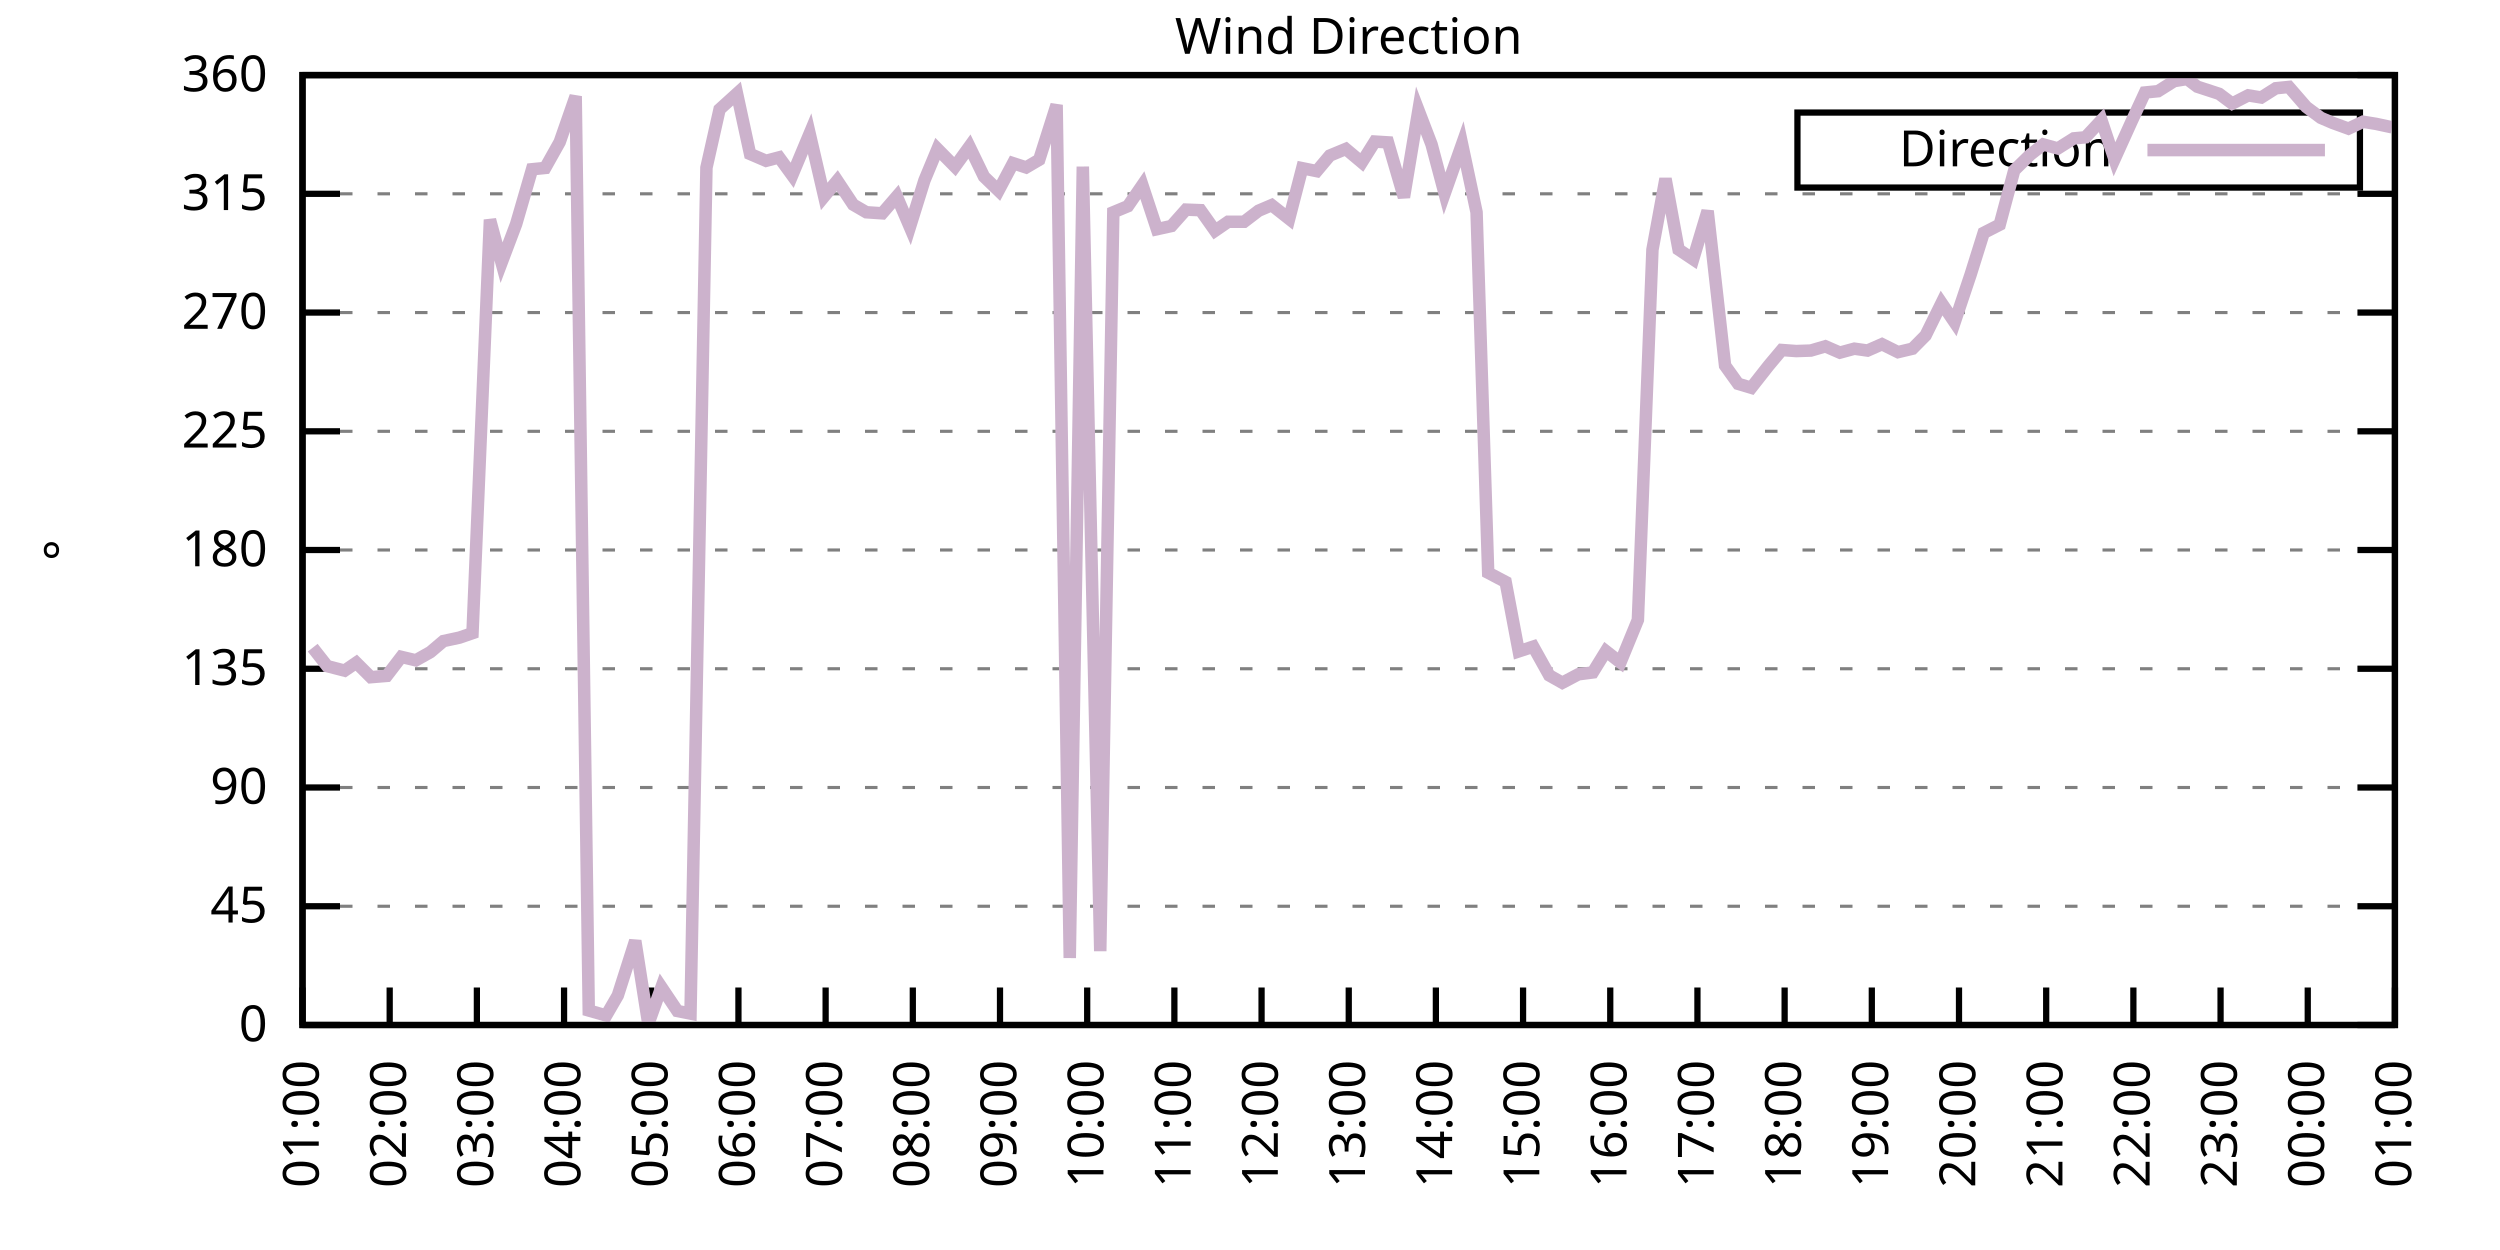
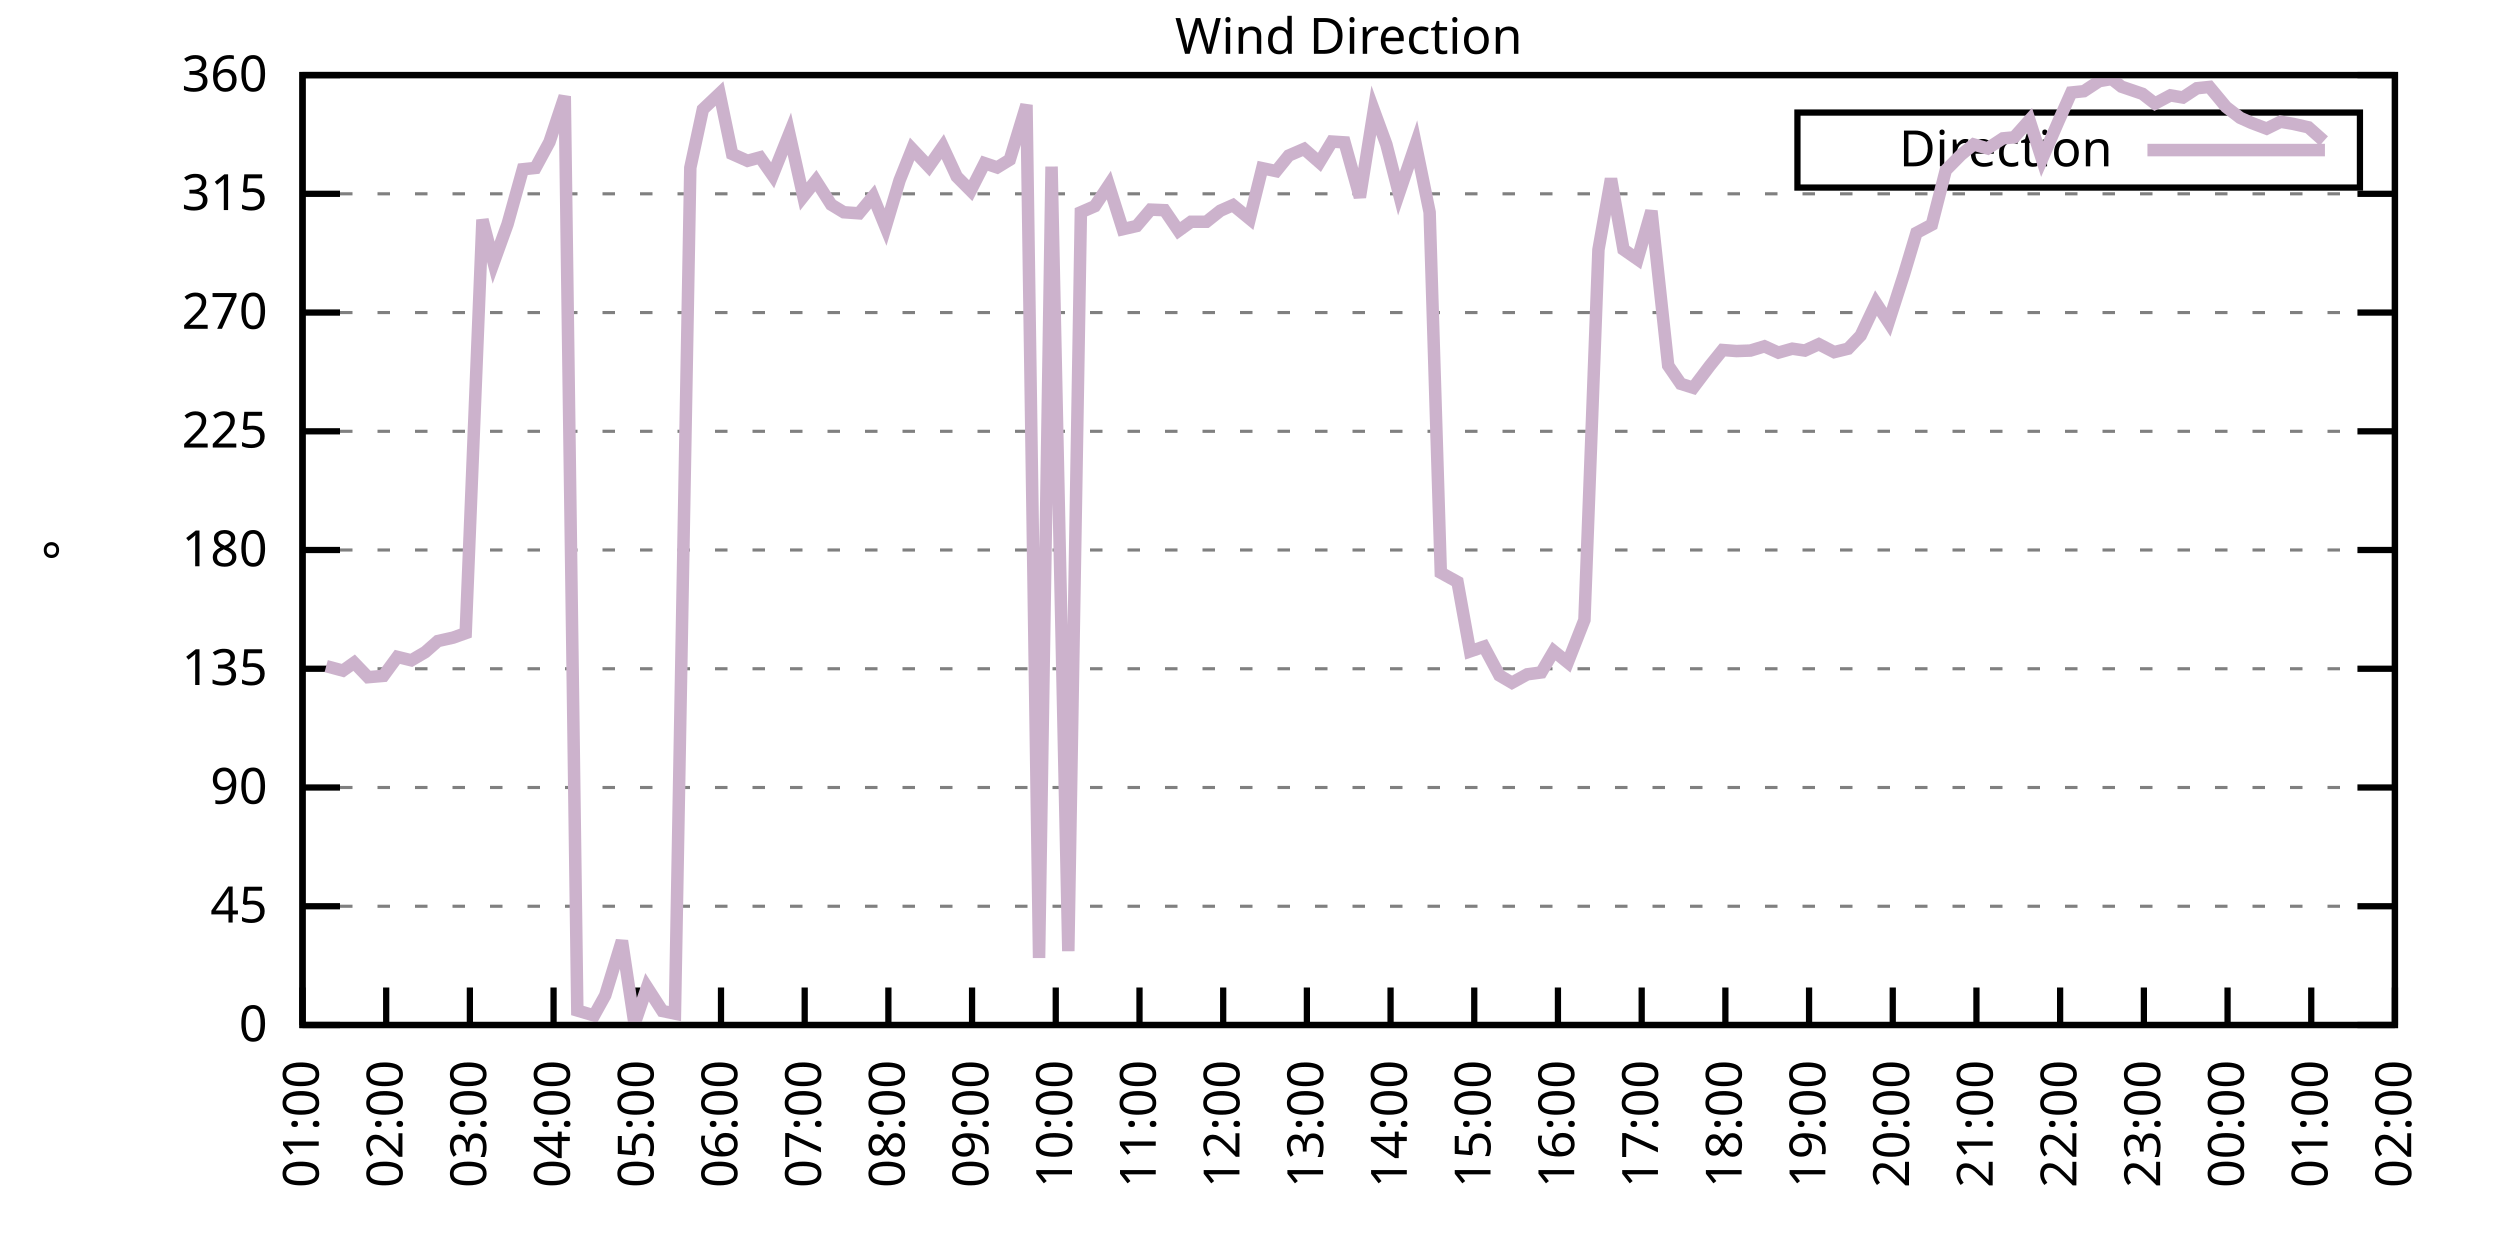
<svg xmlns="http://www.w3.org/2000/svg" xmlns:xlink="http://www.w3.org/1999/xlink" width="400" height="200" viewBox="0 0 400 200">
  <g id="gnuplot_canvas">
    <rect x="0" y="0" width="400" height="200" fill="none" />
    <defs>
      <circle id="gpDot" r="0.5" stroke-width="0.5" stroke="currentColor" />
      <path id="gpPt0" stroke-width="0.333" stroke="currentColor" d="M-1,0 h2 M0,-1 v2" />
      <path id="gpPt1" stroke-width="0.333" stroke="currentColor" d="M-1,-1 L1,1 M1,-1 L-1,1" />
      <path id="gpPt2" stroke-width="0.333" stroke="currentColor" d="M-1,0 L1,0 M0,-1 L0,1 M-1,-1 L1,1 M-1,1 L1,-1" />
      <rect id="gpPt3" stroke-width="0.333" stroke="currentColor" x="-1" y="-1" width="2" height="2" />
      <rect id="gpPt4" stroke-width="0.333" stroke="currentColor" fill="currentColor" x="-1" y="-1" width="2" height="2" />
      <circle id="gpPt5" stroke-width="0.333" stroke="currentColor" cx="0" cy="0" r="1" />
      <use xlink:href="#gpPt5" id="gpPt6" fill="currentColor" stroke="none" />
      <path id="gpPt7" stroke-width="0.333" stroke="currentColor" d="M0,-1.33 L-1.33,0.67 L1.33,0.67 z" />
      <use xlink:href="#gpPt7" id="gpPt8" fill="currentColor" stroke="none" />
      <use xlink:href="#gpPt7" id="gpPt9" stroke="currentColor" transform="rotate(180)" />
      <use xlink:href="#gpPt9" id="gpPt10" fill="currentColor" stroke="none" />
      <use xlink:href="#gpPt3" id="gpPt11" stroke="currentColor" transform="rotate(45)" />
      <use xlink:href="#gpPt11" id="gpPt12" fill="currentColor" stroke="none" />
      <path id="gpPt13" stroke-width="0.333" stroke="currentColor" d="M0,1.330 L1.265,0.411 L0.782,-1.067 L-0.782,-1.076 L-1.265,0.411 z" />
      <use xlink:href="#gpPt13" id="gpPt14" fill="currentColor" stroke="none" />
      <filter id="textbox" filterUnits="objectBoundingBox" x="0" y="0" height="1" width="1">
        <feFlood flood-color="white" flood-opacity="1" result="bgnd" />
        <feComposite in="SourceGraphic" in2="bgnd" operator="atop" />
      </filter>
      <filter id="greybox" filterUnits="objectBoundingBox" x="0" y="0" height="1" width="1">
        <feFlood flood-color="lightgrey" flood-opacity="1" result="grey" />
        <feComposite in="SourceGraphic" in2="grey" operator="atop" />
      </filter>
    </defs>
    <g fill="none" color="white" stroke="currentColor" stroke-width="1.00" stroke-linecap="butt" stroke-linejoin="miter">
</g>
    <g fill="none" color="black" stroke="currentColor" stroke-width="1.00" stroke-linecap="butt" stroke-linejoin="miter">
      <g stroke="none" shape-rendering="crispEdges">
        <polygon fill="rgb(255, 255, 255)" points="48.40,164.00 383.18,164.00 383.18,12.02 48.40,12.02 " />
      </g>
    </g>
    <g fill="none" color="black" stroke="currentColor" stroke-width="1.00" stroke-linecap="butt" stroke-linejoin="miter">
</g>
    <g fill="none" color="black" stroke="black" stroke-width="0.50" stroke-linecap="butt" stroke-linejoin="miter">
</g>
    <g fill="none" color="gray" stroke="currentColor" stroke-width="0.50" stroke-linecap="butt" stroke-linejoin="miter">
      <path stroke="gray" stroke-dasharray="2,4" class="gridline" d="M48.40,164.00 L383.19,164.00  " />
    </g>
    <g fill="none" color="gray" stroke="gray" stroke-width="1.00" stroke-linecap="butt" stroke-linejoin="miter">
</g>
    <g fill="none" color="black" stroke="currentColor" stroke-width="1.00" stroke-linecap="butt" stroke-linejoin="miter">
      <path stroke="black" d="M48.40,164.00 L54.40,164.00 M383.19,164.00 L377.19,164.00  " />
      <g transform="translate(42.80,166.60)" stroke="none" fill="black" font-family="Sans" font-size="8.00" text-anchor="end">
        <text>
          <tspan font-family="Sans"> 0</tspan>
        </text>
      </g>
    </g>
    <g fill="none" color="black" stroke="currentColor" stroke-width="1.00" stroke-linecap="butt" stroke-linejoin="miter">
</g>
    <g fill="none" color="black" stroke="black" stroke-width="0.50" stroke-linecap="butt" stroke-linejoin="miter">
</g>
    <g fill="none" color="gray" stroke="currentColor" stroke-width="0.50" stroke-linecap="butt" stroke-linejoin="miter">
      <path stroke="gray" stroke-dasharray="2,4" class="gridline" d="M48.40,145.00 L383.19,145.00  " />
    </g>
    <g fill="none" color="gray" stroke="gray" stroke-width="1.00" stroke-linecap="butt" stroke-linejoin="miter">
</g>
    <g fill="none" color="black" stroke="currentColor" stroke-width="1.00" stroke-linecap="butt" stroke-linejoin="miter">
      <path stroke="black" d="M48.40,145.00 L54.40,145.00 M383.19,145.00 L377.19,145.00  " />
      <g transform="translate(42.80,147.60)" stroke="none" fill="black" font-family="Sans" font-size="8.00" text-anchor="end">
        <text>
          <tspan font-family="Sans"> 45</tspan>
        </text>
      </g>
    </g>
    <g fill="none" color="black" stroke="currentColor" stroke-width="1.00" stroke-linecap="butt" stroke-linejoin="miter">
</g>
    <g fill="none" color="black" stroke="black" stroke-width="0.50" stroke-linecap="butt" stroke-linejoin="miter">
</g>
    <g fill="none" color="gray" stroke="currentColor" stroke-width="0.50" stroke-linecap="butt" stroke-linejoin="miter">
      <path stroke="gray" stroke-dasharray="2,4" class="gridline" d="M48.40,126.00 L383.19,126.00  " />
    </g>
    <g fill="none" color="gray" stroke="gray" stroke-width="1.00" stroke-linecap="butt" stroke-linejoin="miter">
</g>
    <g fill="none" color="black" stroke="currentColor" stroke-width="1.00" stroke-linecap="butt" stroke-linejoin="miter">
      <path stroke="black" d="M48.40,126.00 L54.40,126.00 M383.19,126.00 L377.19,126.00  " />
      <g transform="translate(42.80,128.60)" stroke="none" fill="black" font-family="Sans" font-size="8.00" text-anchor="end">
        <text>
          <tspan font-family="Sans"> 90</tspan>
        </text>
      </g>
    </g>
    <g fill="none" color="black" stroke="currentColor" stroke-width="1.00" stroke-linecap="butt" stroke-linejoin="miter">
</g>
    <g fill="none" color="black" stroke="black" stroke-width="0.50" stroke-linecap="butt" stroke-linejoin="miter">
</g>
    <g fill="none" color="gray" stroke="currentColor" stroke-width="0.50" stroke-linecap="butt" stroke-linejoin="miter">
      <path stroke="gray" stroke-dasharray="2,4" class="gridline" d="M48.40,107.00 L383.19,107.00  " />
    </g>
    <g fill="none" color="gray" stroke="gray" stroke-width="1.00" stroke-linecap="butt" stroke-linejoin="miter">
</g>
    <g fill="none" color="black" stroke="currentColor" stroke-width="1.00" stroke-linecap="butt" stroke-linejoin="miter">
      <path stroke="black" d="M48.40,107.00 L54.40,107.00 M383.19,107.00 L377.19,107.00  " />
      <g transform="translate(42.80,109.60)" stroke="none" fill="black" font-family="Sans" font-size="8.00" text-anchor="end">
        <text>
          <tspan font-family="Sans"> 135</tspan>
        </text>
      </g>
    </g>
    <g fill="none" color="black" stroke="currentColor" stroke-width="1.00" stroke-linecap="butt" stroke-linejoin="miter">
</g>
    <g fill="none" color="black" stroke="black" stroke-width="0.50" stroke-linecap="butt" stroke-linejoin="miter">
</g>
    <g fill="none" color="gray" stroke="currentColor" stroke-width="0.50" stroke-linecap="butt" stroke-linejoin="miter">
      <path stroke="gray" stroke-dasharray="2,4" class="gridline" d="M48.40,88.00 L383.19,88.00  " />
    </g>
    <g fill="none" color="gray" stroke="gray" stroke-width="1.00" stroke-linecap="butt" stroke-linejoin="miter">
</g>
    <g fill="none" color="black" stroke="currentColor" stroke-width="1.00" stroke-linecap="butt" stroke-linejoin="miter">
      <path stroke="black" d="M48.40,88.00 L54.40,88.00 M383.19,88.00 L377.19,88.00  " />
      <g transform="translate(42.80,90.60)" stroke="none" fill="black" font-family="Sans" font-size="8.00" text-anchor="end">
        <text>
          <tspan font-family="Sans"> 180</tspan>
        </text>
      </g>
    </g>
    <g fill="none" color="black" stroke="currentColor" stroke-width="1.00" stroke-linecap="butt" stroke-linejoin="miter">
</g>
    <g fill="none" color="black" stroke="black" stroke-width="0.50" stroke-linecap="butt" stroke-linejoin="miter">
</g>
    <g fill="none" color="gray" stroke="currentColor" stroke-width="0.50" stroke-linecap="butt" stroke-linejoin="miter">
      <path stroke="gray" stroke-dasharray="2,4" class="gridline" d="M48.40,69.01 L383.19,69.01  " />
    </g>
    <g fill="none" color="gray" stroke="gray" stroke-width="1.00" stroke-linecap="butt" stroke-linejoin="miter">
</g>
    <g fill="none" color="black" stroke="currentColor" stroke-width="1.00" stroke-linecap="butt" stroke-linejoin="miter">
      <path stroke="black" d="M48.40,69.01 L54.40,69.01 M383.19,69.01 L377.19,69.01  " />
      <g transform="translate(42.80,71.61)" stroke="none" fill="black" font-family="Sans" font-size="8.00" text-anchor="end">
        <text>
          <tspan font-family="Sans"> 225</tspan>
        </text>
      </g>
    </g>
    <g fill="none" color="black" stroke="currentColor" stroke-width="1.00" stroke-linecap="butt" stroke-linejoin="miter">
</g>
    <g fill="none" color="black" stroke="black" stroke-width="0.50" stroke-linecap="butt" stroke-linejoin="miter">
</g>
    <g fill="none" color="gray" stroke="currentColor" stroke-width="0.50" stroke-linecap="butt" stroke-linejoin="miter">
      <path stroke="gray" stroke-dasharray="2,4" class="gridline" d="M48.40,50.01 L383.19,50.01  " />
    </g>
    <g fill="none" color="gray" stroke="gray" stroke-width="1.00" stroke-linecap="butt" stroke-linejoin="miter">
</g>
    <g fill="none" color="black" stroke="currentColor" stroke-width="1.00" stroke-linecap="butt" stroke-linejoin="miter">
      <path stroke="black" d="M48.40,50.01 L54.40,50.01 M383.19,50.01 L377.19,50.01  " />
      <g transform="translate(42.80,52.61)" stroke="none" fill="black" font-family="Sans" font-size="8.00" text-anchor="end">
        <text>
          <tspan font-family="Sans"> 270</tspan>
        </text>
      </g>
    </g>
    <g fill="none" color="black" stroke="currentColor" stroke-width="1.00" stroke-linecap="butt" stroke-linejoin="miter">
</g>
    <g fill="none" color="black" stroke="black" stroke-width="0.50" stroke-linecap="butt" stroke-linejoin="miter">
</g>
    <g fill="none" color="gray" stroke="currentColor" stroke-width="0.50" stroke-linecap="butt" stroke-linejoin="miter">
      <path stroke="gray" stroke-dasharray="2,4" class="gridline" d="M48.40,31.01 L383.19,31.01  " />
    </g>
    <g fill="none" color="gray" stroke="gray" stroke-width="1.00" stroke-linecap="butt" stroke-linejoin="miter">
</g>
    <g fill="none" color="black" stroke="currentColor" stroke-width="1.00" stroke-linecap="butt" stroke-linejoin="miter">
      <path stroke="black" d="M48.40,31.01 L54.40,31.01 M383.19,31.01 L377.19,31.01  " />
      <g transform="translate(42.80,33.61)" stroke="none" fill="black" font-family="Sans" font-size="8.00" text-anchor="end">
        <text>
          <tspan font-family="Sans"> 315</tspan>
        </text>
      </g>
    </g>
    <g fill="none" color="black" stroke="currentColor" stroke-width="1.00" stroke-linecap="butt" stroke-linejoin="miter">
</g>
    <g fill="none" color="black" stroke="black" stroke-width="0.50" stroke-linecap="butt" stroke-linejoin="miter">
</g>
    <g fill="none" color="gray" stroke="currentColor" stroke-width="0.50" stroke-linecap="butt" stroke-linejoin="miter">
      <path stroke="gray" stroke-dasharray="2,4" class="gridline" d="M48.40,12.01 L383.19,12.01  " />
    </g>
    <g fill="none" color="gray" stroke="gray" stroke-width="1.00" stroke-linecap="butt" stroke-linejoin="miter">
</g>
    <g fill="none" color="black" stroke="currentColor" stroke-width="1.00" stroke-linecap="butt" stroke-linejoin="miter">
      <path stroke="black" d="M48.40,12.01 L54.40,12.01 M383.19,12.01 L377.19,12.01  " />
      <g transform="translate(42.80,14.61)" stroke="none" fill="black" font-family="Sans" font-size="8.00" text-anchor="end">
        <text>
          <tspan font-family="Sans"> 360</tspan>
        </text>
      </g>
    </g>
    <g fill="none" color="black" stroke="currentColor" stroke-width="1.00" stroke-linecap="butt" stroke-linejoin="miter">
      <path stroke="black" d="M48.40,164.00 L48.40,158.00  " />
      <g transform="translate(51.00,169.60) rotate(270.00)" stroke="none" fill="black" font-family="Sans" font-size="8.00" text-anchor="end">
        <text>
          <tspan font-family="Sans">01:00</tspan>
        </text>
      </g>
    </g>
    <g fill="none" color="black" stroke="currentColor" stroke-width="1.00" stroke-linecap="butt" stroke-linejoin="miter">
-       <path stroke="black" d="M62.35,164.00 L62.35,158.00  " />
-       <g transform="translate(64.95,169.60) rotate(270.00)" stroke="none" fill="black" font-family="Sans" font-size="8.00" text-anchor="end">
+       <path stroke="black" d="M61.79,164.00 L61.79,158.00  " />
+       <g transform="translate(64.39,169.60) rotate(270.00)" stroke="none" fill="black" font-family="Sans" font-size="8.00" text-anchor="end">
        <text>
          <tspan font-family="Sans">02:00</tspan>
        </text>
      </g>
    </g>
    <g fill="none" color="black" stroke="currentColor" stroke-width="1.00" stroke-linecap="butt" stroke-linejoin="miter">
-       <path stroke="black" d="M76.30,164.00 L76.30,158.00  " />
-       <g transform="translate(78.90,169.60) rotate(270.00)" stroke="none" fill="black" font-family="Sans" font-size="8.00" text-anchor="end">
+       <path stroke="black" d="M75.18,164.00 L75.18,158.00  " />
+       <g transform="translate(77.78,169.60) rotate(270.00)" stroke="none" fill="black" font-family="Sans" font-size="8.00" text-anchor="end">
        <text>
          <tspan font-family="Sans">03:00</tspan>
        </text>
      </g>
    </g>
    <g fill="none" color="black" stroke="currentColor" stroke-width="1.00" stroke-linecap="butt" stroke-linejoin="miter">
-       <path stroke="black" d="M90.25,164.00 L90.25,158.00  " />
-       <g transform="translate(92.85,169.60) rotate(270.00)" stroke="none" fill="black" font-family="Sans" font-size="8.00" text-anchor="end">
+       <path stroke="black" d="M88.57,164.00 L88.57,158.00  " />
+       <g transform="translate(91.17,169.60) rotate(270.00)" stroke="none" fill="black" font-family="Sans" font-size="8.00" text-anchor="end">
        <text>
          <tspan font-family="Sans">04:00</tspan>
        </text>
      </g>
    </g>
    <g fill="none" color="black" stroke="currentColor" stroke-width="1.00" stroke-linecap="butt" stroke-linejoin="miter">
-       <path stroke="black" d="M104.20,164.00 L104.20,158.00  " />
-       <g transform="translate(106.80,169.60) rotate(270.00)" stroke="none" fill="black" font-family="Sans" font-size="8.00" text-anchor="end">
+       <path stroke="black" d="M101.97,164.00 L101.97,158.00  " />
+       <g transform="translate(104.57,169.60) rotate(270.00)" stroke="none" fill="black" font-family="Sans" font-size="8.00" text-anchor="end">
        <text>
          <tspan font-family="Sans">05:00</tspan>
        </text>
      </g>
    </g>
    <g fill="none" color="black" stroke="currentColor" stroke-width="1.00" stroke-linecap="butt" stroke-linejoin="miter">
-       <path stroke="black" d="M118.15,164.00 L118.15,158.00  " />
-       <g transform="translate(120.75,169.60) rotate(270.00)" stroke="none" fill="black" font-family="Sans" font-size="8.00" text-anchor="end">
+       <path stroke="black" d="M115.36,164.00 L115.36,158.00  " />
+       <g transform="translate(117.96,169.60) rotate(270.00)" stroke="none" fill="black" font-family="Sans" font-size="8.00" text-anchor="end">
        <text>
          <tspan font-family="Sans">06:00</tspan>
        </text>
      </g>
    </g>
    <g fill="none" color="black" stroke="currentColor" stroke-width="1.00" stroke-linecap="butt" stroke-linejoin="miter">
-       <path stroke="black" d="M132.10,164.00 L132.10,158.00  " />
-       <g transform="translate(134.70,169.60) rotate(270.00)" stroke="none" fill="black" font-family="Sans" font-size="8.00" text-anchor="end">
+       <path stroke="black" d="M128.75,164.00 L128.75,158.00  " />
+       <g transform="translate(131.35,169.60) rotate(270.00)" stroke="none" fill="black" font-family="Sans" font-size="8.00" text-anchor="end">
        <text>
          <tspan font-family="Sans">07:00</tspan>
        </text>
      </g>
    </g>
    <g fill="none" color="black" stroke="currentColor" stroke-width="1.00" stroke-linecap="butt" stroke-linejoin="miter">
-       <path stroke="black" d="M146.05,164.00 L146.05,158.00  " />
-       <g transform="translate(148.65,169.60) rotate(270.00)" stroke="none" fill="black" font-family="Sans" font-size="8.00" text-anchor="end">
+       <path stroke="black" d="M142.14,164.00 L142.14,158.00  " />
+       <g transform="translate(144.74,169.60) rotate(270.00)" stroke="none" fill="black" font-family="Sans" font-size="8.00" text-anchor="end">
        <text>
          <tspan font-family="Sans">08:00</tspan>
        </text>
      </g>
    </g>
    <g fill="none" color="black" stroke="currentColor" stroke-width="1.00" stroke-linecap="butt" stroke-linejoin="miter">
-       <path stroke="black" d="M160.00,164.00 L160.00,158.00  " />
-       <g transform="translate(162.60,169.60) rotate(270.00)" stroke="none" fill="black" font-family="Sans" font-size="8.00" text-anchor="end">
+       <path stroke="black" d="M155.53,164.00 L155.53,158.00  " />
+       <g transform="translate(158.13,169.60) rotate(270.00)" stroke="none" fill="black" font-family="Sans" font-size="8.00" text-anchor="end">
        <text>
          <tspan font-family="Sans">09:00</tspan>
        </text>
      </g>
    </g>
    <g fill="none" color="black" stroke="currentColor" stroke-width="1.00" stroke-linecap="butt" stroke-linejoin="miter">
-       <path stroke="black" d="M173.95,164.00 L173.95,158.00  " />
-       <g transform="translate(176.55,169.60) rotate(270.00)" stroke="none" fill="black" font-family="Sans" font-size="8.00" text-anchor="end">
+       <path stroke="black" d="M168.92,164.00 L168.92,158.00  " />
+       <g transform="translate(171.52,169.60) rotate(270.00)" stroke="none" fill="black" font-family="Sans" font-size="8.00" text-anchor="end">
        <text>
          <tspan font-family="Sans">10:00</tspan>
        </text>
      </g>
    </g>
    <g fill="none" color="black" stroke="currentColor" stroke-width="1.00" stroke-linecap="butt" stroke-linejoin="miter">
-       <path stroke="black" d="M187.90,164.00 L187.90,158.00  " />
-       <g transform="translate(190.50,169.60) rotate(270.00)" stroke="none" fill="black" font-family="Sans" font-size="8.00" text-anchor="end">
+       <path stroke="black" d="M182.32,164.00 L182.32,158.00  " />
+       <g transform="translate(184.92,169.60) rotate(270.00)" stroke="none" fill="black" font-family="Sans" font-size="8.00" text-anchor="end">
        <text>
          <tspan font-family="Sans">11:00</tspan>
        </text>
      </g>
    </g>
    <g fill="none" color="black" stroke="currentColor" stroke-width="1.00" stroke-linecap="butt" stroke-linejoin="miter">
-       <path stroke="black" d="M201.85,164.00 L201.85,158.00  " />
-       <g transform="translate(204.45,169.60) rotate(270.00)" stroke="none" fill="black" font-family="Sans" font-size="8.00" text-anchor="end">
+       <path stroke="black" d="M195.71,164.00 L195.71,158.00  " />
+       <g transform="translate(198.31,169.60) rotate(270.00)" stroke="none" fill="black" font-family="Sans" font-size="8.00" text-anchor="end">
        <text>
          <tspan font-family="Sans">12:00</tspan>
        </text>
      </g>
    </g>
    <g fill="none" color="black" stroke="currentColor" stroke-width="1.00" stroke-linecap="butt" stroke-linejoin="miter">
-       <path stroke="black" d="M215.80,164.00 L215.80,158.00  " />
-       <g transform="translate(218.40,169.60) rotate(270.00)" stroke="none" fill="black" font-family="Sans" font-size="8.00" text-anchor="end">
+       <path stroke="black" d="M209.10,164.00 L209.10,158.00  " />
+       <g transform="translate(211.70,169.60) rotate(270.00)" stroke="none" fill="black" font-family="Sans" font-size="8.00" text-anchor="end">
        <text>
          <tspan font-family="Sans">13:00</tspan>
        </text>
      </g>
    </g>
    <g fill="none" color="black" stroke="currentColor" stroke-width="1.00" stroke-linecap="butt" stroke-linejoin="miter">
-       <path stroke="black" d="M229.74,164.00 L229.74,158.00  " />
-       <g transform="translate(232.34,169.60) rotate(270.00)" stroke="none" fill="black" font-family="Sans" font-size="8.00" text-anchor="end">
+       <path stroke="black" d="M222.49,164.00 L222.49,158.00  " />
+       <g transform="translate(225.09,169.60) rotate(270.00)" stroke="none" fill="black" font-family="Sans" font-size="8.00" text-anchor="end">
        <text>
          <tspan font-family="Sans">14:00</tspan>
        </text>
      </g>
    </g>
    <g fill="none" color="black" stroke="currentColor" stroke-width="1.00" stroke-linecap="butt" stroke-linejoin="miter">
-       <path stroke="black" d="M243.69,164.00 L243.69,158.00  " />
-       <g transform="translate(246.29,169.60) rotate(270.00)" stroke="none" fill="black" font-family="Sans" font-size="8.00" text-anchor="end">
+       <path stroke="black" d="M235.88,164.00 L235.88,158.00  " />
+       <g transform="translate(238.48,169.60) rotate(270.00)" stroke="none" fill="black" font-family="Sans" font-size="8.00" text-anchor="end">
        <text>
          <tspan font-family="Sans">15:00</tspan>
        </text>
      </g>
    </g>
    <g fill="none" color="black" stroke="currentColor" stroke-width="1.00" stroke-linecap="butt" stroke-linejoin="miter">
-       <path stroke="black" d="M257.64,164.00 L257.64,158.00  " />
-       <g transform="translate(260.24,169.60) rotate(270.00)" stroke="none" fill="black" font-family="Sans" font-size="8.00" text-anchor="end">
+       <path stroke="black" d="M249.27,164.00 L249.27,158.00  " />
+       <g transform="translate(251.87,169.60) rotate(270.00)" stroke="none" fill="black" font-family="Sans" font-size="8.00" text-anchor="end">
        <text>
          <tspan font-family="Sans">16:00</tspan>
        </text>
      </g>
    </g>
    <g fill="none" color="black" stroke="currentColor" stroke-width="1.00" stroke-linecap="butt" stroke-linejoin="miter">
-       <path stroke="black" d="M271.59,164.00 L271.59,158.00  " />
-       <g transform="translate(274.19,169.60) rotate(270.00)" stroke="none" fill="black" font-family="Sans" font-size="8.00" text-anchor="end">
+       <path stroke="black" d="M262.67,164.00 L262.67,158.00  " />
+       <g transform="translate(265.27,169.60) rotate(270.00)" stroke="none" fill="black" font-family="Sans" font-size="8.00" text-anchor="end">
        <text>
          <tspan font-family="Sans">17:00</tspan>
        </text>
      </g>
    </g>
    <g fill="none" color="black" stroke="currentColor" stroke-width="1.00" stroke-linecap="butt" stroke-linejoin="miter">
-       <path stroke="black" d="M285.54,164.00 L285.54,158.00  " />
-       <g transform="translate(288.14,169.60) rotate(270.00)" stroke="none" fill="black" font-family="Sans" font-size="8.00" text-anchor="end">
+       <path stroke="black" d="M276.06,164.00 L276.06,158.00  " />
+       <g transform="translate(278.66,169.60) rotate(270.00)" stroke="none" fill="black" font-family="Sans" font-size="8.00" text-anchor="end">
        <text>
          <tspan font-family="Sans">18:00</tspan>
        </text>
      </g>
    </g>
    <g fill="none" color="black" stroke="currentColor" stroke-width="1.00" stroke-linecap="butt" stroke-linejoin="miter">
-       <path stroke="black" d="M299.49,164.00 L299.49,158.00  " />
-       <g transform="translate(302.09,169.60) rotate(270.00)" stroke="none" fill="black" font-family="Sans" font-size="8.00" text-anchor="end">
+       <path stroke="black" d="M289.45,164.00 L289.45,158.00  " />
+       <g transform="translate(292.05,169.60) rotate(270.00)" stroke="none" fill="black" font-family="Sans" font-size="8.00" text-anchor="end">
        <text>
          <tspan font-family="Sans">19:00</tspan>
        </text>
      </g>
    </g>
    <g fill="none" color="black" stroke="currentColor" stroke-width="1.00" stroke-linecap="butt" stroke-linejoin="miter">
-       <path stroke="black" d="M313.44,164.00 L313.44,158.00  " />
-       <g transform="translate(316.04,169.60) rotate(270.00)" stroke="none" fill="black" font-family="Sans" font-size="8.00" text-anchor="end">
+       <path stroke="black" d="M302.84,164.00 L302.84,158.00  " />
+       <g transform="translate(305.44,169.60) rotate(270.00)" stroke="none" fill="black" font-family="Sans" font-size="8.00" text-anchor="end">
        <text>
          <tspan font-family="Sans">20:00</tspan>
        </text>
      </g>
    </g>
    <g fill="none" color="black" stroke="currentColor" stroke-width="1.00" stroke-linecap="butt" stroke-linejoin="miter">
-       <path stroke="black" d="M327.39,164.00 L327.39,158.00  " />
-       <g transform="translate(329.99,169.60) rotate(270.00)" stroke="none" fill="black" font-family="Sans" font-size="8.00" text-anchor="end">
+       <path stroke="black" d="M316.23,164.00 L316.23,158.00  " />
+       <g transform="translate(318.83,169.60) rotate(270.00)" stroke="none" fill="black" font-family="Sans" font-size="8.00" text-anchor="end">
        <text>
          <tspan font-family="Sans">21:00</tspan>
        </text>
      </g>
    </g>
    <g fill="none" color="black" stroke="currentColor" stroke-width="1.00" stroke-linecap="butt" stroke-linejoin="miter">
-       <path stroke="black" d="M341.34,164.00 L341.34,158.00  " />
-       <g transform="translate(343.94,169.60) rotate(270.00)" stroke="none" fill="black" font-family="Sans" font-size="8.00" text-anchor="end">
+       <path stroke="black" d="M329.62,164.00 L329.62,158.00  " />
+       <g transform="translate(332.22,169.60) rotate(270.00)" stroke="none" fill="black" font-family="Sans" font-size="8.00" text-anchor="end">
        <text>
          <tspan font-family="Sans">22:00</tspan>
        </text>
      </g>
    </g>
    <g fill="none" color="black" stroke="currentColor" stroke-width="1.00" stroke-linecap="butt" stroke-linejoin="miter">
-       <path stroke="black" d="M355.29,164.00 L355.29,158.00  " />
-       <g transform="translate(357.89,169.60) rotate(270.00)" stroke="none" fill="black" font-family="Sans" font-size="8.00" text-anchor="end">
+       <path stroke="black" d="M343.02,164.00 L343.02,158.00  " />
+       <g transform="translate(345.62,169.60) rotate(270.00)" stroke="none" fill="black" font-family="Sans" font-size="8.00" text-anchor="end">
        <text>
          <tspan font-family="Sans">23:00</tspan>
        </text>
      </g>
    </g>
    <g fill="none" color="black" stroke="currentColor" stroke-width="1.00" stroke-linecap="butt" stroke-linejoin="miter">
-       <path stroke="black" d="M369.24,164.00 L369.24,158.00  " />
-       <g transform="translate(371.84,169.60) rotate(270.00)" stroke="none" fill="black" font-family="Sans" font-size="8.00" text-anchor="end">
+       <path stroke="black" d="M356.41,164.00 L356.41,158.00  " />
+       <g transform="translate(359.01,169.60) rotate(270.00)" stroke="none" fill="black" font-family="Sans" font-size="8.00" text-anchor="end">
        <text>
          <tspan font-family="Sans">00:00</tspan>
+         </text>
+       </g>
+     </g>
+     <g fill="none" color="black" stroke="currentColor" stroke-width="1.00" stroke-linecap="butt" stroke-linejoin="miter">
+       <path stroke="black" d="M369.80,164.00 L369.80,158.00  " />
+       <g transform="translate(372.40,169.60) rotate(270.00)" stroke="none" fill="black" font-family="Sans" font-size="8.00" text-anchor="end">
+         <text>
+           <tspan font-family="Sans">01:00</tspan>
        </text>
      </g>
    </g>
    <g fill="none" color="black" stroke="currentColor" stroke-width="1.00" stroke-linecap="butt" stroke-linejoin="miter">
      <path stroke="black" d="M383.19,164.00 L383.19,158.00  " />
      <g transform="translate(385.79,169.60) rotate(270.00)" stroke="none" fill="black" font-family="Sans" font-size="8.00" text-anchor="end">
        <text>
-           <tspan font-family="Sans">01:00</tspan>
+           <tspan font-family="Sans">02:00</tspan>
        </text>
      </g>
    </g>
    <g fill="none" color="black" stroke="currentColor" stroke-width="1.00" stroke-linecap="butt" stroke-linejoin="miter">
</g>
    <g fill="none" color="black" stroke="currentColor" stroke-width="1.00" stroke-linecap="butt" stroke-linejoin="miter">
      <path stroke="black" d="M48.40,12.01 L48.40,164.00 L383.19,164.00 L383.19,12.01 L48.40,12.01 Z  " />
    </g>
    <g fill="none" color="black" stroke="currentColor" stroke-width="1.00" stroke-linecap="butt" stroke-linejoin="miter">
</g>
    <g fill="none" color="black" stroke="currentColor" stroke-width="1.00" stroke-linecap="butt" stroke-linejoin="miter">
      <path stroke="black" d="M287.59,30.01 L287.59,18.01 L377.59,18.01 L377.59,30.01 L287.59,30.01 Z  " />
    </g>
    <g id="Wind_direction_plot_1">
      <g fill="none" color="white" stroke="black" stroke-width="2.00" stroke-linecap="butt" stroke-linejoin="miter">
</g>
      <g fill="none" color="black" stroke="currentColor" stroke-width="2.00" stroke-linecap="butt" stroke-linejoin="miter">
        <g transform="translate(337.99,26.61)" stroke="none" fill="black" font-family="Sans" font-size="8.00" text-anchor="end">
          <text>
            <tspan font-family="Sans">Direction</tspan>
          </text>
        </g>
      </g>
      <g fill="none" color="black" stroke="currentColor" stroke-width="2.00" stroke-linecap="butt" stroke-linejoin="miter">
-         <path stroke="rgb(204, 178, 204)" d="M343.59,24.01 L371.99,24.01 M50.03,103.63 L52.35,106.58 L55.14,107.30 L57.00,106.03 L59.33,108.35 L61.88,108.14   L64.21,105.10 L66.53,105.65 L68.86,104.34 L70.95,102.57 L73.51,102.02 L75.60,101.30 L78.39,35.15 L80.25,42.03   L82.58,35.86 L85.13,27.08 L87.23,26.87 L89.55,22.73 L92.11,15.39 L94.20,161.68 L96.99,162.48 L98.85,159.27   L101.64,150.53 L103.73,163.83 L105.83,157.96 L108.38,161.76 L110.48,162.18 L113.03,26.83 L115.13,17.50 L117.92,14.97   L120.01,24.63 L122.57,25.73 L124.66,25.18 L126.75,28.05 L129.54,21.38 L131.87,31.43 L133.96,28.90 L136.51,32.74   L138.61,33.96 L141.16,34.13 L143.49,31.43 L145.58,36.33 L147.91,28.86 L150.00,23.83 L152.79,26.66 L155.11,23.45   L157.44,28.26 L159.76,30.50 L162.09,26.11 L164.18,26.79 L166.27,25.56 L169.06,16.78 L171.16,153.28 L173.25,26.66   L176.04,152.18 L178.13,33.96 L180.46,32.99 L182.78,29.62 L185.11,36.67 L187.43,36.16 L189.76,33.54 L192.08,33.63   L194.41,36.92 L196.50,35.48 L199.06,35.48 L201.38,33.71 L203.47,32.82 L206.26,35.02 L208.36,26.91 L210.68,27.38   L212.77,24.89 L215.33,23.83 L217.89,25.98 L219.98,22.65 L222.07,22.78 L224.63,31.56 L226.95,17.63 L229.05,23.11   L231.14,30.97 L233.93,23.07 L236.25,33.96 L238.11,91.64 L240.90,93.11 L243.00,104.22 L245.32,103.46 L247.88,108.06   L249.97,109.24 L252.53,107.89 L254.85,107.59 L256.95,104.18 L259.27,105.99 L262.06,99.19 L264.39,39.96 L266.48,28.60   L268.57,39.92 L270.90,41.48 L273.22,33.75 L276.01,58.49 L278.10,61.41 L280.20,62.04 L282.99,58.49 L285.08,56.00   L287.40,56.17 L289.73,56.09 L292.05,55.41 L294.38,56.42 L296.70,55.79 L298.80,56.09 L301.12,55.07 L303.68,56.34   L306.00,55.79 L308.09,53.68 L310.65,48.49 L312.74,51.57 L315.30,43.93 L317.39,37.26 L319.95,35.95 L322.28,27.25   L324.83,24.76 L326.93,23.11 L329.25,23.75 L331.81,22.14 L333.67,21.97 L336.23,19.23 L338.32,25.48 L341.11,19.31   L343.20,14.80 L345.29,14.59 L347.85,12.98 L349.94,12.64 L351.57,13.87 L355.06,15.01 L357.15,16.57 L359.71,15.26   L361.80,15.60 L364.13,14.12 L366.22,13.91 L369.01,17.12 L371.33,18.85 L373.19,19.65 L375.75,20.58 L378.08,19.48   L380.17,19.82 L382.73,20.37  " />
+         <path stroke="rgb(204, 178, 204)" d="M343.59,24.01 L371.99,24.01 M52.19,106.58 L54.87,107.30 L56.66,106.03 L58.89,108.35 L61.35,108.14 L63.58,105.10   L65.81,105.65 L68.04,104.34 L70.05,102.57 L72.50,102.02 L74.51,101.30 L77.19,35.15 L78.98,42.03 L81.21,35.86   L83.66,27.08 L85.67,26.87 L87.91,22.73 L90.36,15.39 L92.37,161.68 L95.05,162.48 L96.83,159.27 L99.51,150.53   L101.52,163.83 L103.53,157.96 L105.98,161.76 L107.99,162.18 L110.45,26.83 L112.46,17.50 L115.13,14.97 L117.14,24.63   L119.60,25.73 L121.61,25.18 L123.62,28.05 L126.29,21.38 L128.53,31.43 L130.54,28.90 L132.99,32.74 L135.00,33.96   L137.45,34.13 L139.69,31.43 L141.69,36.33 L143.93,28.86 L145.94,23.83 L148.61,26.66 L150.85,23.45 L153.08,28.26   L155.31,30.50 L157.54,26.11 L159.55,26.79 L161.56,25.56 L164.24,16.78 L166.25,153.28 L168.25,26.66 L170.93,152.18   L172.94,33.96 L175.17,32.99 L177.41,29.62 L179.64,36.67 L181.87,36.16 L184.10,33.54 L186.33,33.63 L188.57,36.92   L190.57,35.48 L193.03,35.48 L195.26,33.71 L197.27,32.82 L199.95,35.02 L201.96,26.91 L204.19,27.38 L206.20,24.89   L208.65,23.83 L211.11,25.98 L213.12,22.65 L215.13,22.78 L217.58,31.56 L219.81,17.63 L221.82,23.11 L223.83,30.97   L226.51,23.07 L228.74,33.96 L230.53,91.64 L233.20,93.11 L235.21,104.22 L237.44,103.46 L239.90,108.06 L241.91,109.24   L244.36,107.89 L246.60,107.59 L248.60,104.18 L250.84,105.99 L253.51,99.19 L255.75,39.96 L257.76,28.60 L259.76,39.92   L262.00,41.48 L264.23,33.75 L266.91,58.49 L268.92,61.41 L270.92,62.04 L273.60,58.49 L275.61,56.00 L277.84,56.17   L280.07,56.09 L282.31,55.41 L284.54,56.42 L286.77,55.79 L288.78,56.09 L291.01,55.07 L293.47,56.34 L295.70,55.79   L297.71,53.68 L300.16,48.49 L302.17,51.57 L304.63,43.93 L306.63,37.26 L309.09,35.95 L311.32,27.25 L313.78,24.76   L315.79,23.11 L318.02,23.75 L320.47,22.14 L322.26,21.97 L324.71,19.23 L326.72,25.48 L329.40,19.31 L331.41,14.80   L333.42,14.59 L335.87,12.98 L337.88,12.64 L339.44,13.87 L342.79,15.01 L344.80,16.57 L347.26,15.26 L349.26,15.60   L351.50,14.12 L353.51,13.91 L356.18,17.12 L358.42,18.85 L360.20,19.65 L362.66,20.58 L364.89,19.48 L366.90,19.82   L369.35,20.37 L371.81,22.56  " />
      </g>
    </g>
    <g fill="none" color="black" stroke="currentColor" stroke-width="2.00" stroke-linecap="butt" stroke-linejoin="miter">
</g>
    <g fill="none" color="black" stroke="black" stroke-width="1.00" stroke-linecap="butt" stroke-linejoin="miter">
</g>
    <g fill="none" color="black" stroke="currentColor" stroke-width="1.00" stroke-linecap="butt" stroke-linejoin="miter">
      <path stroke="black" d="M48.40,12.01 L48.40,164.00 L383.19,164.00 L383.19,12.01 L48.40,12.01 Z  " />
      <g transform="translate(12.80,88.01) rotate(270.00)" stroke="none" fill="black" font-family="Sans" font-size="8.00" text-anchor="middle">
        <text>
          <tspan font-family="Sans">°</tspan>
        </text>
      </g>
    </g>
    <g fill="none" color="black" stroke="currentColor" stroke-width="1.00" stroke-linecap="butt" stroke-linejoin="miter">
</g>
    <g fill="none" color="black" stroke="currentColor" stroke-width="1.00" stroke-linecap="butt" stroke-linejoin="miter">
      <g transform="translate(215.79,8.61)" stroke="none" fill="black" font-family="Sans" font-size="8.00" text-anchor="middle">
        <text>
          <tspan font-family="Sans">Wind Direction</tspan>
        </text>
      </g>
    </g>
    <g fill="none" color="black" stroke="currentColor" stroke-width="1.00" stroke-linecap="butt" stroke-linejoin="miter">
</g>
  </g>
</svg>
